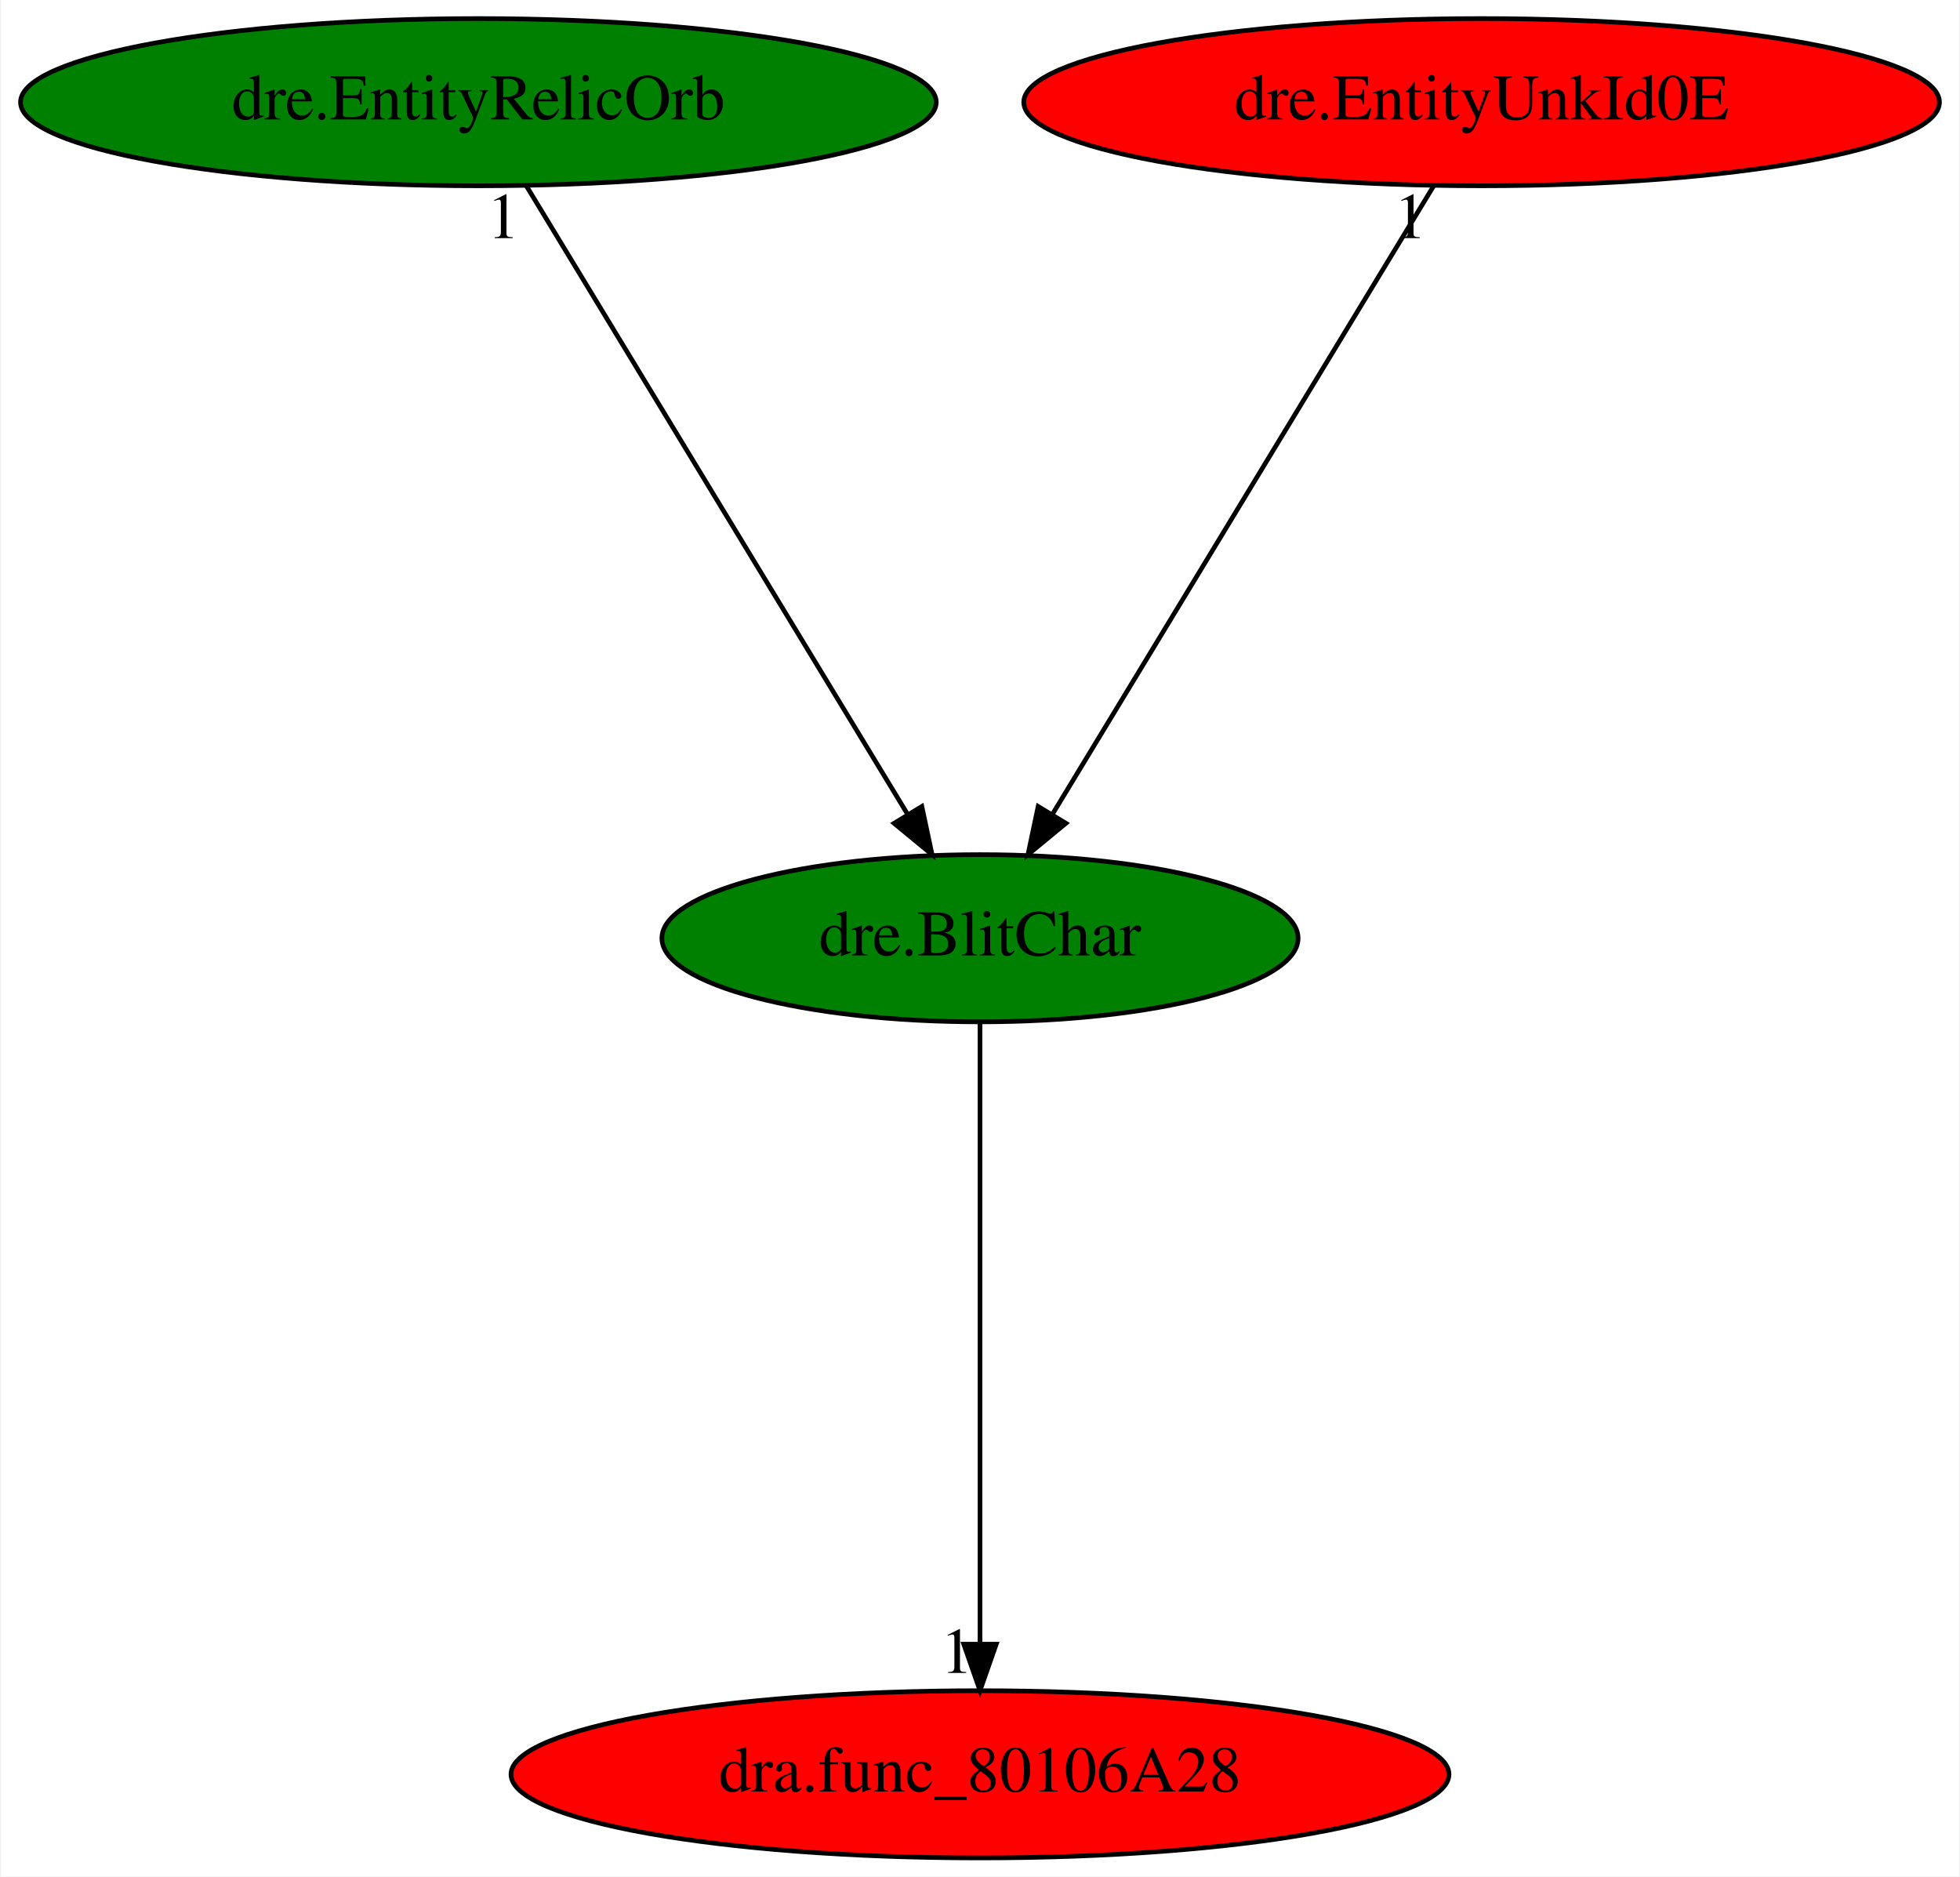
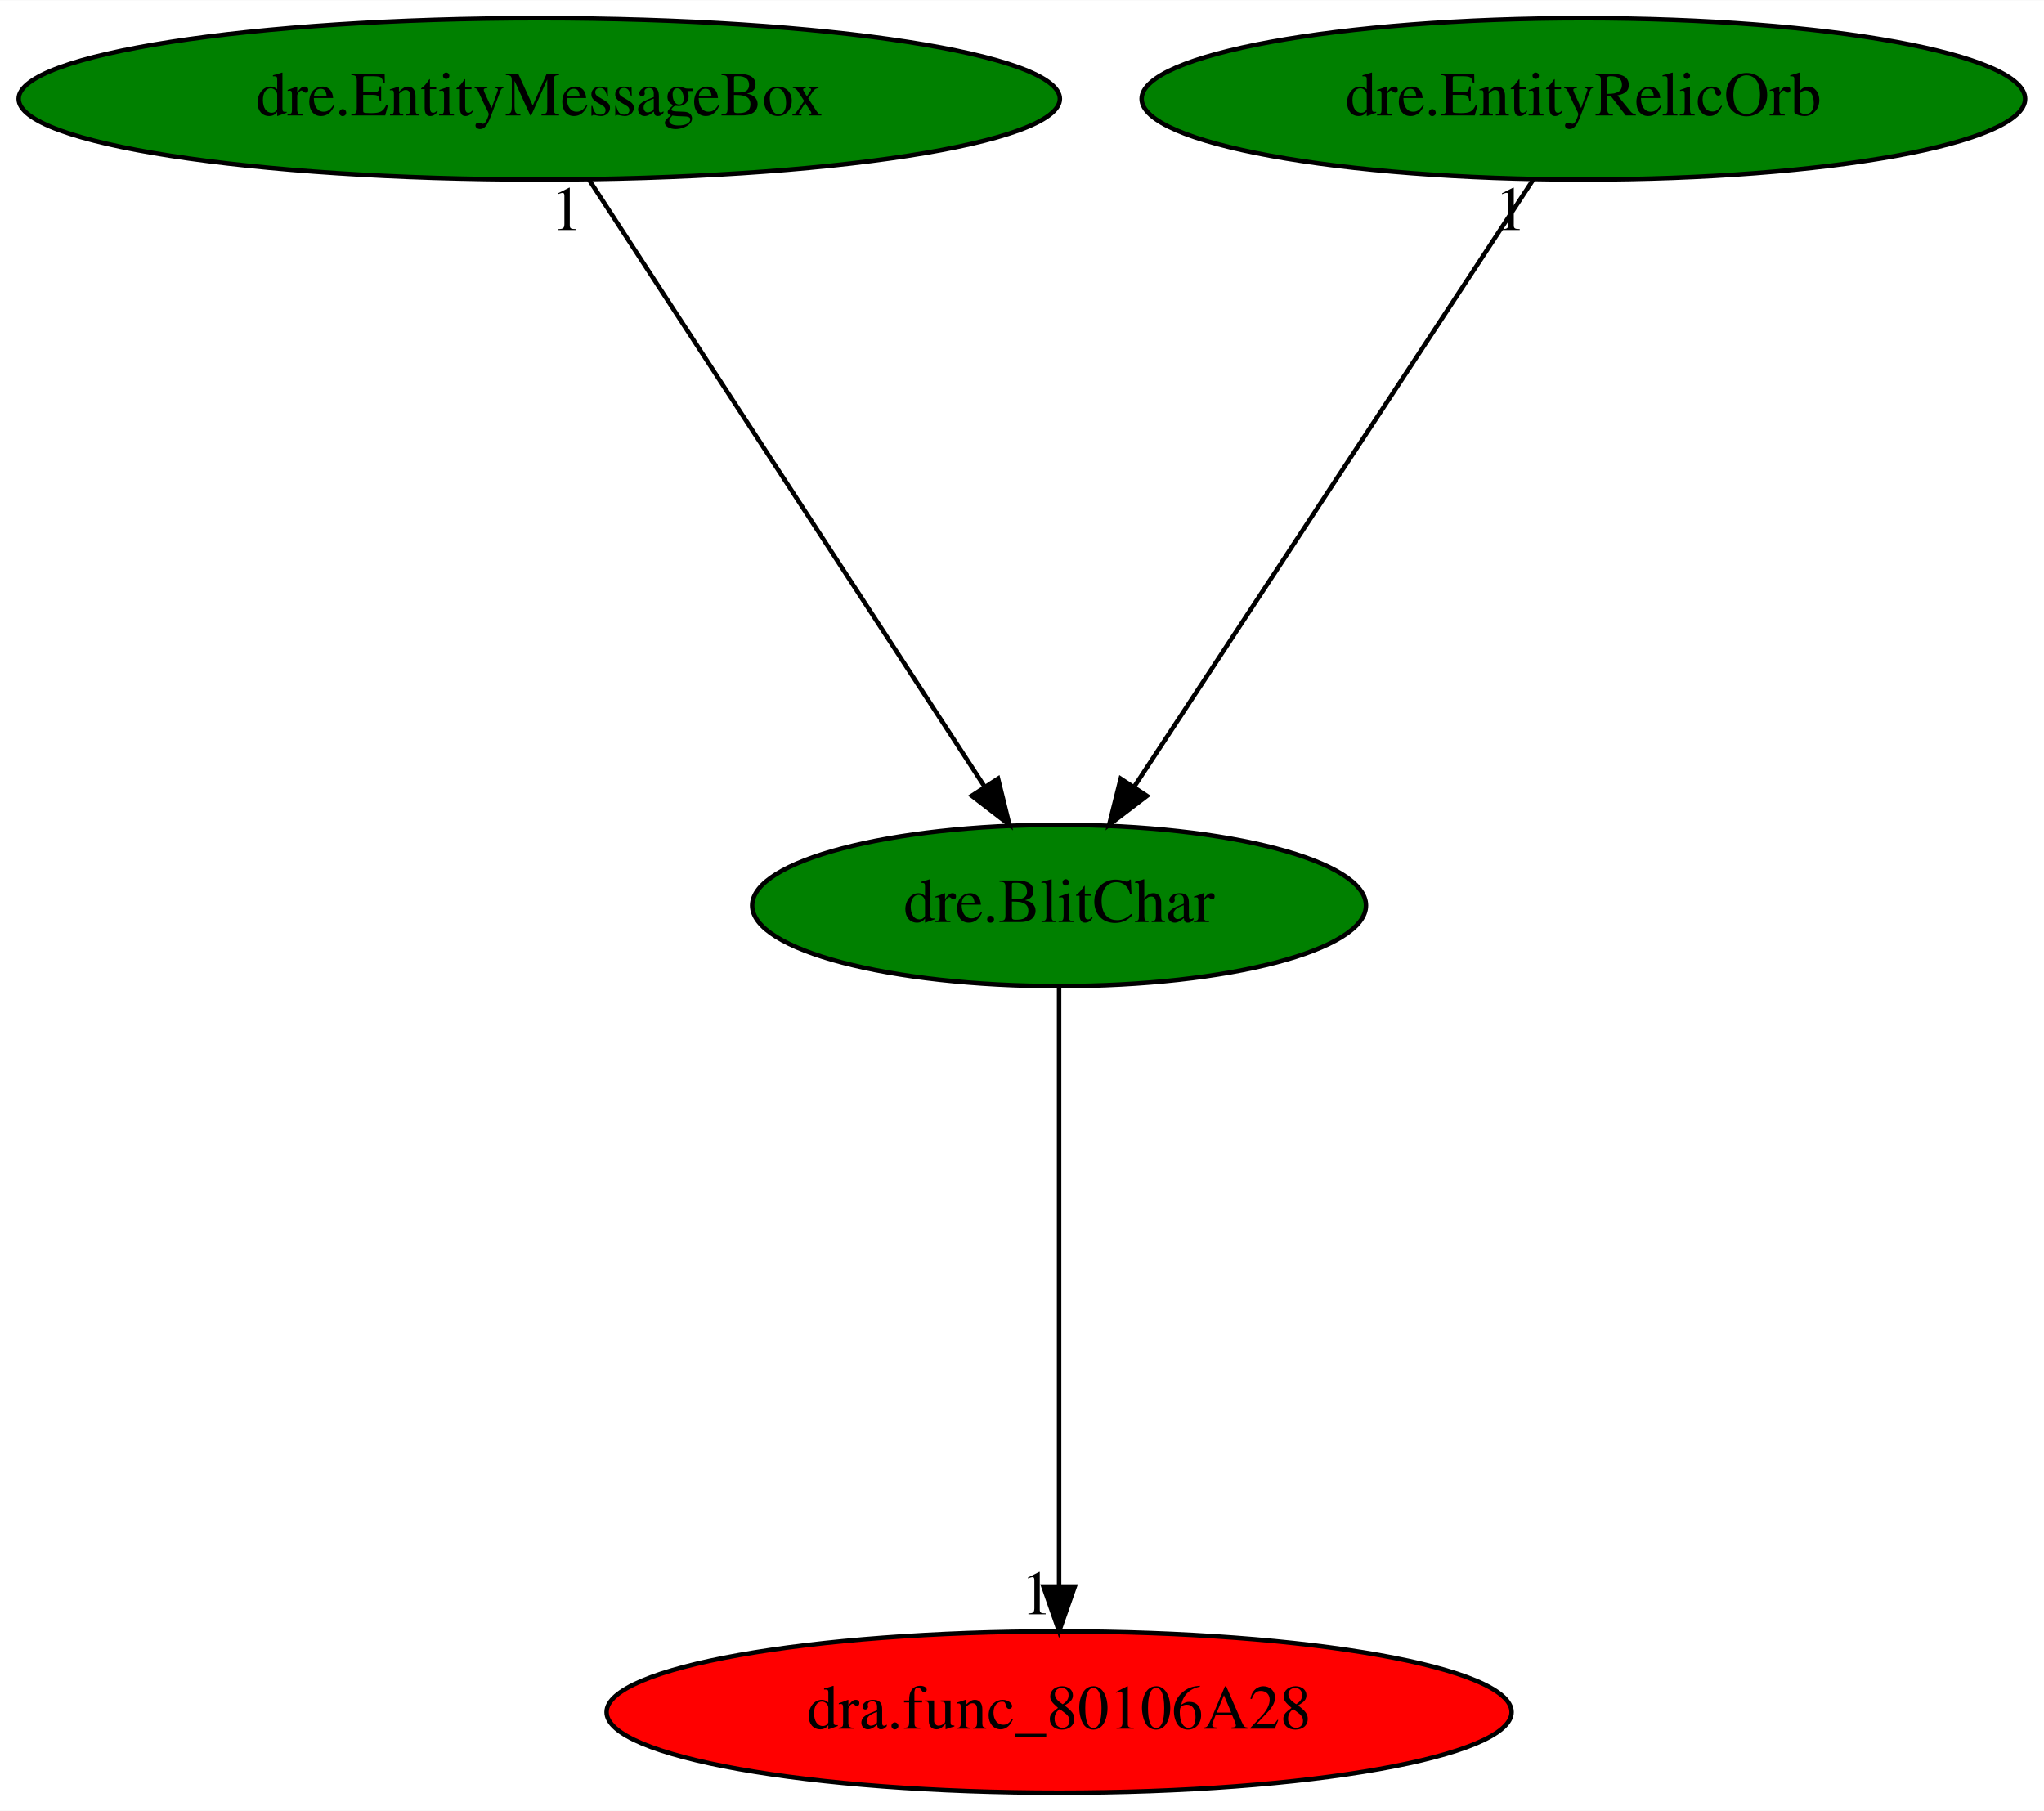
- <svg xmlns="http://www.w3.org/2000/svg" xmlns:xlink="http://www.w3.org/1999/xlink" width="422pt" height="404pt" viewBox="0.00 0.00 421.58 404.00">
+ <svg xmlns="http://www.w3.org/2000/svg" xmlns:xlink="http://www.w3.org/1999/xlink" width="456pt" height="404pt" viewBox="0.00 0.00 456.13 404.00">
  <g id="graph0" class="graph" transform="scale(1 1) rotate(0) translate(4 400)">
-     <polygon fill="white" stroke="transparent" points="-4,4 -4,-400 417.58,-400 417.58,4 -4,4" />
+     <polygon fill="white" stroke="transparent" points="-4,4 -4,-400 452.13,-400 452.13,4 -4,4" />
    <g id="node1" class="node">
-       <ellipse fill="green" stroke="black" cx="206.79" cy="-198" rx="68.49" ry="18" />
-       <text text-anchor="middle" x="206.79" y="-194.3" font-family="Times,serif" font-size="14.00">dre.BlitChar</text>
+       <ellipse fill="green" stroke="black" cx="232.34" cy="-198" rx="68.49" ry="18" />
+       <text text-anchor="middle" x="232.34" y="-194.3" font-family="Times,serif" font-size="14.00">dre.BlitChar</text>
    </g>
    <g id="node2" class="node">
      <g id="a_node2">
        <a xlink:href="dra.func_80106A28.svg" xlink:title="dra.func_80106A28">
-           <ellipse fill="red" stroke="black" cx="206.79" cy="-18" rx="100.98" ry="18" />
-           <text text-anchor="middle" x="206.79" y="-14.3" font-family="Times,serif" font-size="14.00">dra.func_80106A28</text>
+           <ellipse fill="red" stroke="black" cx="232.34" cy="-18" rx="100.98" ry="18" />
+           <text text-anchor="middle" x="232.34" y="-14.3" font-family="Times,serif" font-size="14.00">dra.func_80106A28</text>
        </a>
      </g>
    </g>
    <g id="edge1" class="edge">
-       <path fill="none" stroke="black" d="M206.79,-179.93C206.79,-148.97 206.79,-83.3 206.79,-46.13" />
-       <polygon fill="black" stroke="black" points="210.29,-46.02 206.79,-36.02 203.29,-46.02 210.29,-46.02" />
-       <text text-anchor="middle" x="201.79" y="-39.82" font-family="Times,serif" font-size="14.00">1</text>
+       <path fill="none" stroke="black" d="M232.34,-179.93C232.34,-148.97 232.34,-83.3 232.34,-46.13" />
+       <polygon fill="black" stroke="black" points="235.84,-46.02 232.34,-36.02 228.84,-46.02 235.84,-46.02" />
+       <text text-anchor="middle" x="227.34" y="-39.82" font-family="Times,serif" font-size="14.00">1</text>
    </g>
    <g id="node3" class="node">
      <g id="a_node3">
-         <a xlink:href="dre.EntityRelicOrb.svg" xlink:title="dre.EntityRelicOrb">
-           <ellipse fill="green" stroke="black" cx="98.79" cy="-378" rx="98.58" ry="18" />
-           <text text-anchor="middle" x="98.79" y="-374.3" font-family="Times,serif" font-size="14.00">dre.EntityRelicOrb</text>
+         <a xlink:href="dre.EntityMessageBox.svg" xlink:title="dre.EntityMessageBox">
+           <ellipse fill="green" stroke="black" cx="116.34" cy="-378" rx="116.18" ry="18" />
+           <text text-anchor="middle" x="116.34" y="-374.3" font-family="Times,serif" font-size="14.00">dre.EntityMessageBox</text>
        </a>
      </g>
    </g>
    <g id="edge2" class="edge">
-       <path fill="none" stroke="black" d="M109.15,-359.93C128.18,-328.57 168.81,-261.6 191.19,-224.71" />
-       <polygon fill="black" stroke="black" points="194.27,-226.38 196.47,-216.02 188.29,-222.75 194.27,-226.38" />
-       <text text-anchor="middle" x="104.15" y="-348.73" font-family="Times,serif" font-size="14.00">1</text>
+       <path fill="none" stroke="black" d="M127.46,-359.93C147.9,-328.57 191.54,-261.6 215.59,-224.71" />
+       <polygon fill="black" stroke="black" points="218.72,-226.3 221.25,-216.02 212.86,-222.48 218.72,-226.3" />
+       <text text-anchor="middle" x="122.46" y="-348.73" font-family="Times,serif" font-size="14.00">1</text>
    </g>
    <g id="node4" class="node">
      <g id="a_node4">
-         <a xlink:href="dre.EntityUnkId0E.svg" xlink:title="dre.EntityUnkId0E">
-           <ellipse fill="red" stroke="black" cx="314.79" cy="-378" rx="98.58" ry="18" />
-           <text text-anchor="middle" x="314.79" y="-374.3" font-family="Times,serif" font-size="14.00">dre.EntityUnkId0E</text>
+         <a xlink:href="dre.EntityRelicOrb.svg" xlink:title="dre.EntityRelicOrb">
+           <ellipse fill="green" stroke="black" cx="349.34" cy="-378" rx="98.58" ry="18" />
+           <text text-anchor="middle" x="349.34" y="-374.3" font-family="Times,serif" font-size="14.00">dre.EntityRelicOrb</text>
        </a>
      </g>
    </g>
    <g id="edge3" class="edge">
-       <path fill="none" stroke="black" d="M304.44,-359.93C285.41,-328.57 244.77,-261.6 222.39,-224.71" />
-       <polygon fill="black" stroke="black" points="225.29,-222.75 217.12,-216.02 219.31,-226.38 225.29,-222.75" />
-       <text text-anchor="middle" x="299.44" y="-348.73" font-family="Times,serif" font-size="14.00">1</text>
+       <path fill="none" stroke="black" d="M338.12,-359.93C317.5,-328.57 273.49,-261.6 249.24,-224.71" />
+       <polygon fill="black" stroke="black" points="251.94,-222.45 243.52,-216.02 246.09,-226.29 251.94,-222.45" />
+       <text text-anchor="middle" x="333.12" y="-348.73" font-family="Times,serif" font-size="14.00">1</text>
    </g>
  </g>
</svg>
